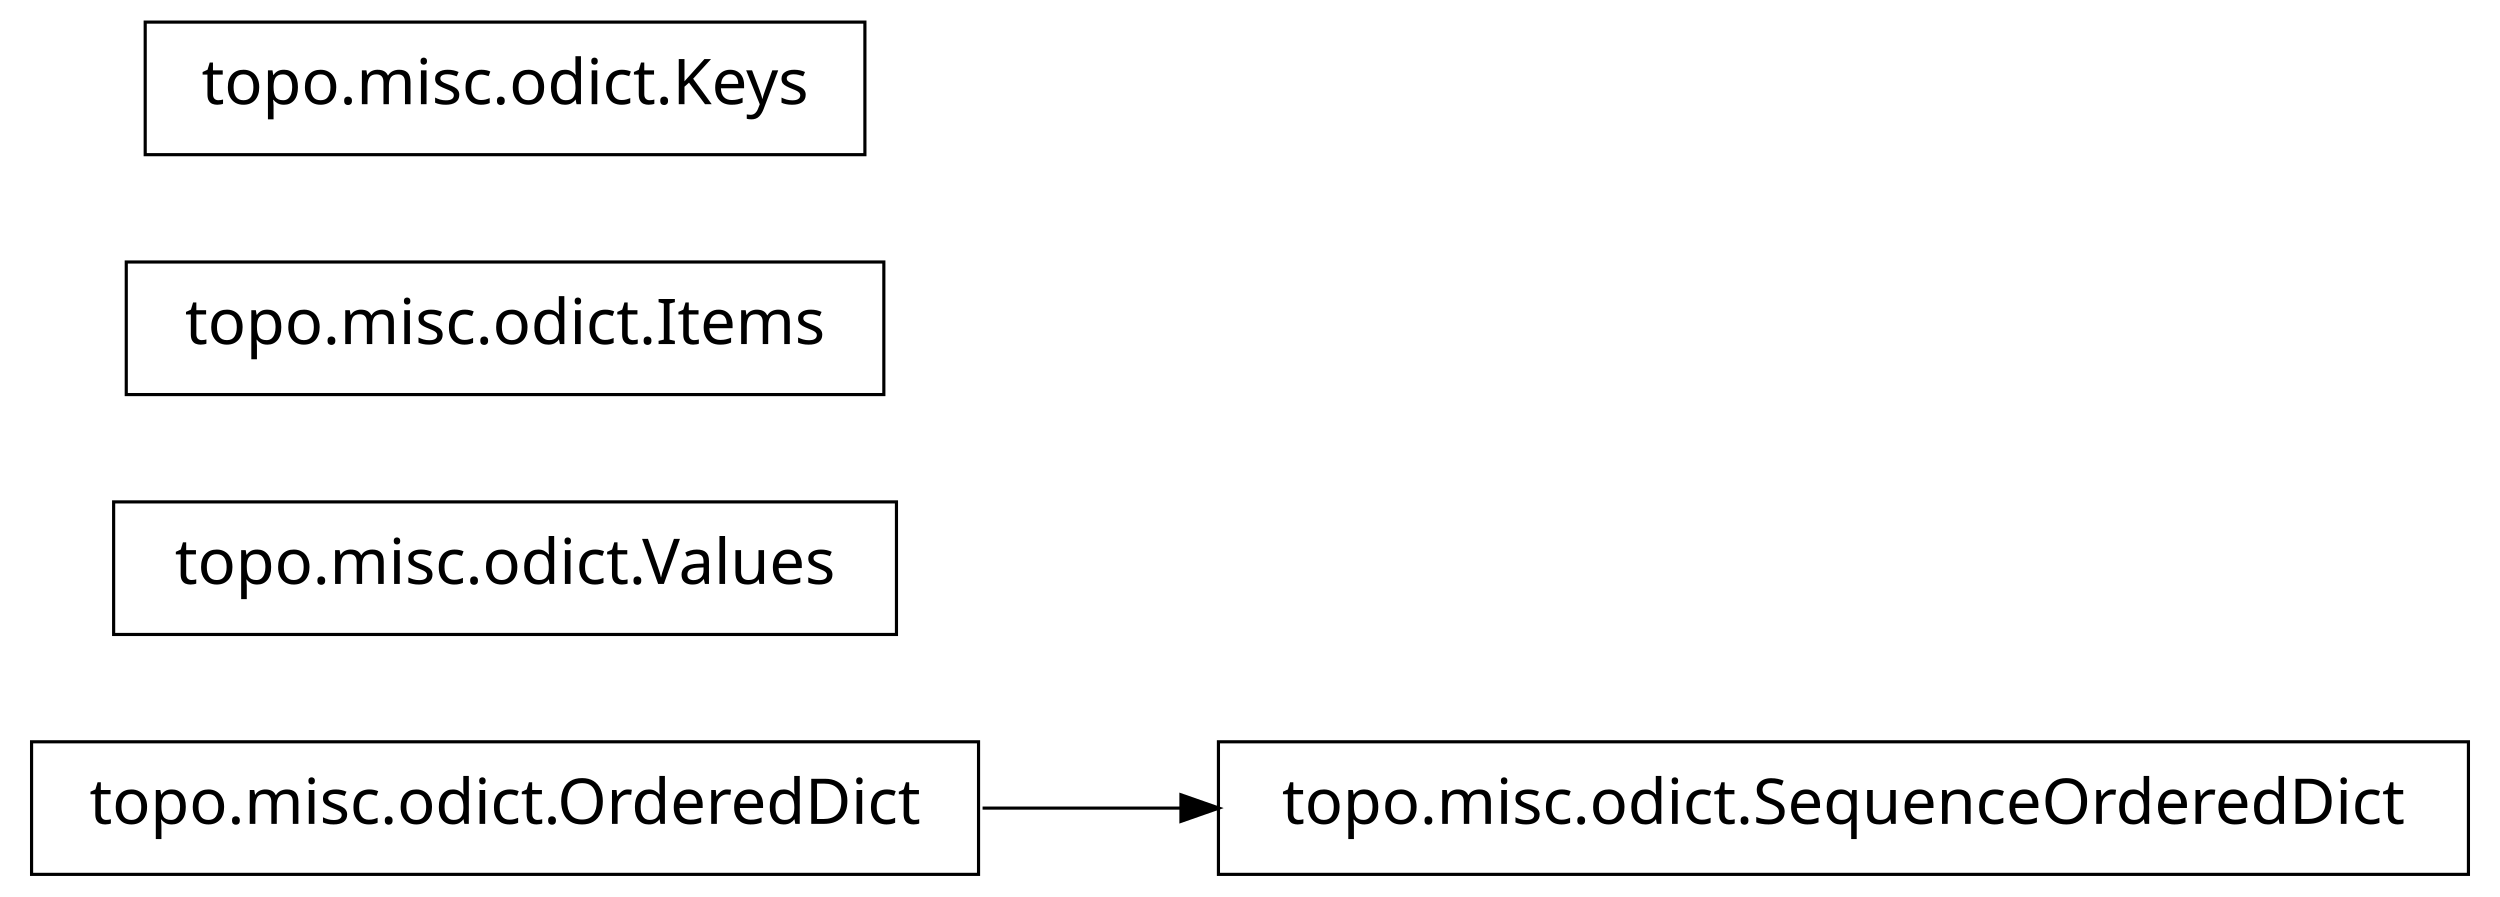
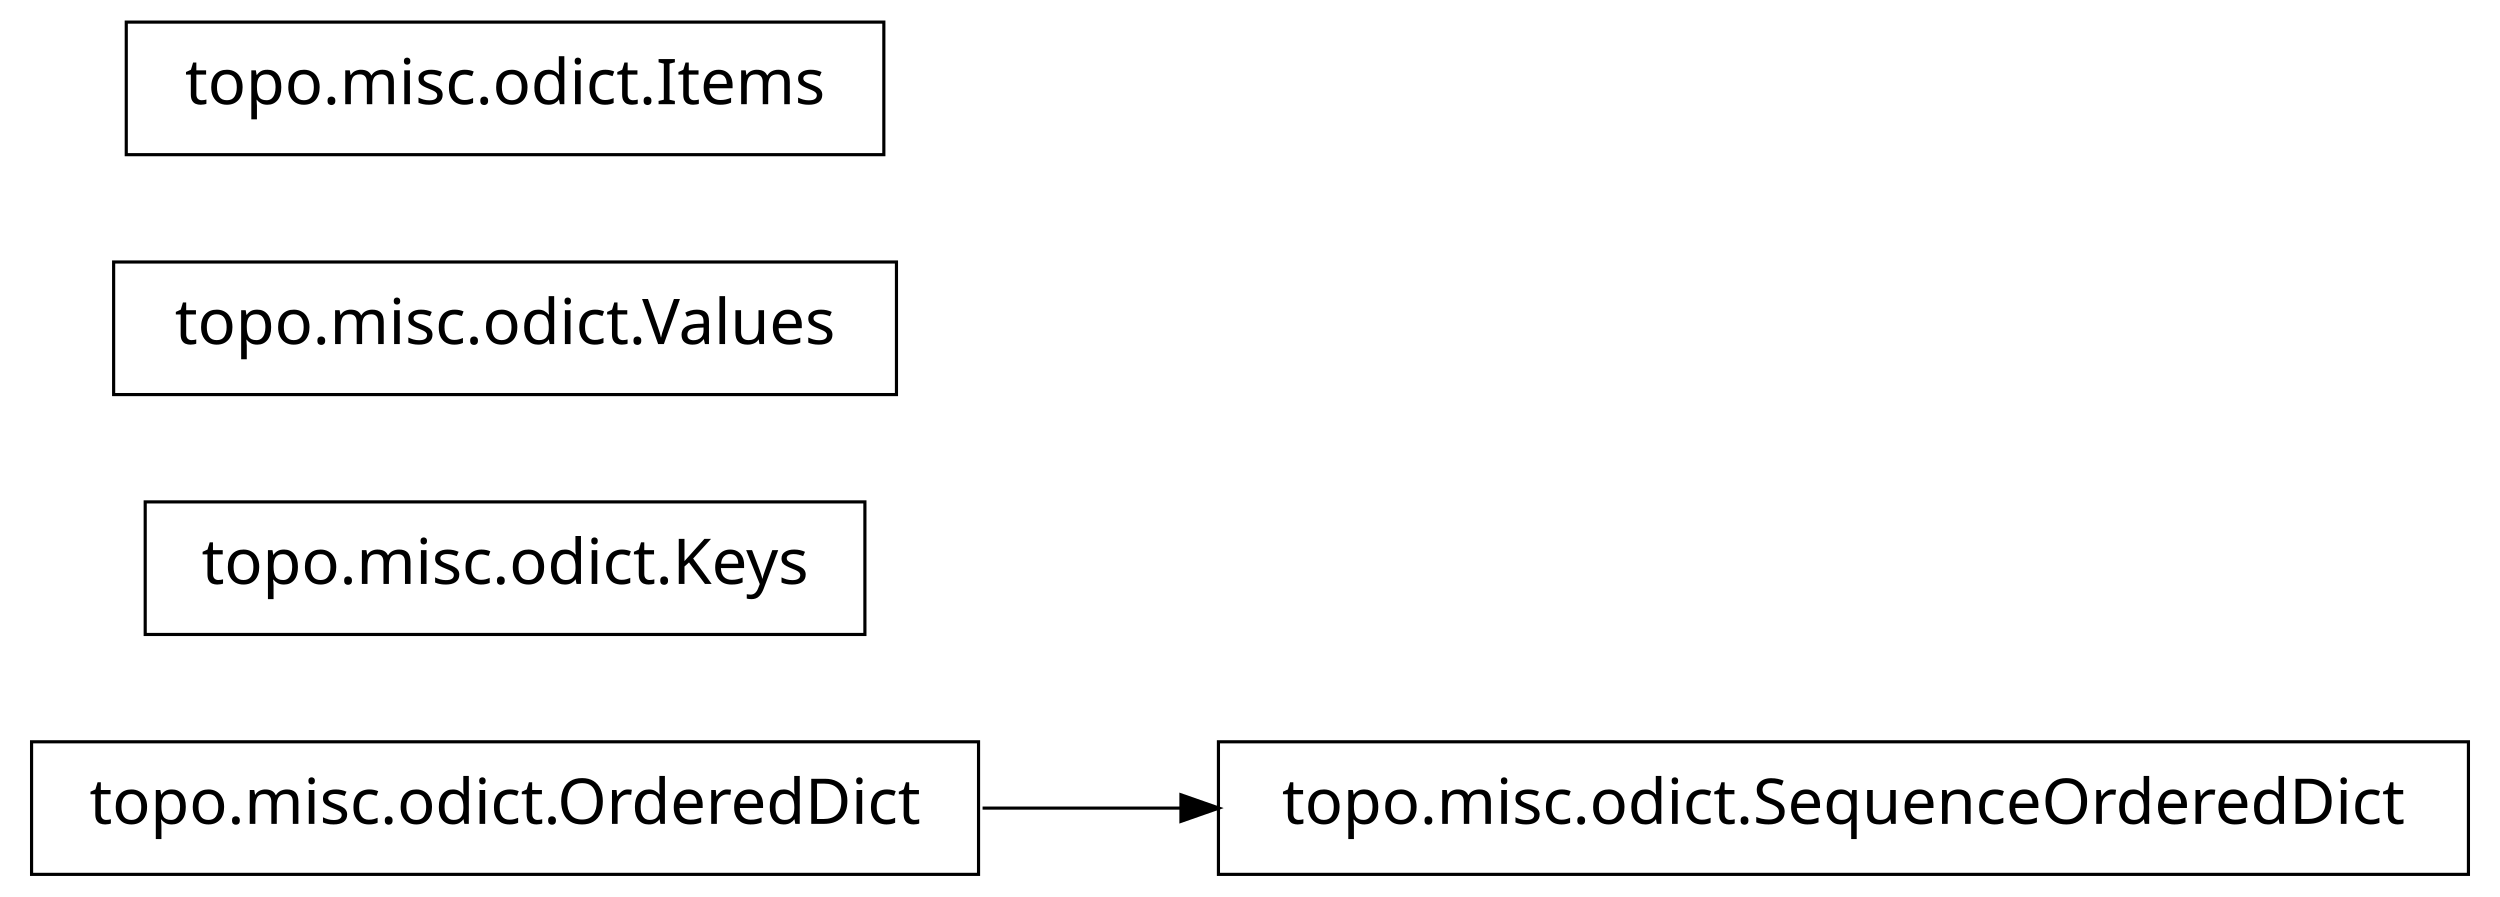
<svg xmlns="http://www.w3.org/2000/svg" width="396pt" height="142pt" viewBox="0.00 0.00 396.00 142.00">
  <g id="graph1" class="graph" transform="scale(1 1) rotate(0) translate(4 138)">
    <polygon fill="white" stroke="white" points="-4,5 -4,-138 393,-138 393,5 -4,5" />
    <g id="node1" class="node">
      <polygon fill="none" stroke="black" stroke-width="0.5" points="151,-20.5 1,-20.5 1,0.5 151,0.5 151,-20.5" />
      <text text-anchor="middle" x="76" y="-7.5" font-family="Vera" font-size="10.00">topo.misc.odict.OrderedDict</text>
    </g>
-     <g id="node2" class="node">
+     <g id="node3" class="node">
      <polygon fill="none" stroke="black" stroke-width="0.5" points="387,-20.5 189,-20.5 189,0.5 387,0.5 387,-20.5" />
      <text text-anchor="middle" x="288" y="-7.5" font-family="Vera" font-size="10.00">topo.misc.odict.SequenceOrderedDict</text>
    </g>
    <g id="edge2" class="edge">
      <path fill="none" stroke="black" stroke-width="0.5" d="M151.639,-10C161.858,-10 172.488,-10 183.104,-10" />
      <polygon fill="black" stroke="black" points="183.312,-11.75 188.312,-10 183.312,-8.25 183.312,-11.75" />
    </g>
-     <g id="node4" class="node">
-       <polygon fill="none" stroke="black" stroke-width="0.5" points="138,-58.5 14,-58.5 14,-37.5 138,-37.5 138,-58.5" />
-       <text text-anchor="middle" x="76" y="-45.5" font-family="Vera" font-size="10.00">topo.misc.odict.Values</text>
+     <g id="node2" class="node">
+       <polygon fill="none" stroke="black" stroke-width="0.5" points="133,-58.5 19,-58.5 19,-37.5 133,-37.5 133,-58.5" />
+       <text text-anchor="middle" x="76" y="-45.5" font-family="Vera" font-size="10.00">topo.misc.odict.Keys</text>
    </g>
    <g id="node5" class="node">
-       <polygon fill="none" stroke="black" stroke-width="0.5" points="136,-96.5 16,-96.5 16,-75.5 136,-75.5 136,-96.5" />
-       <text text-anchor="middle" x="76" y="-83.5" font-family="Vera" font-size="10.00">topo.misc.odict.Items</text>
+       <polygon fill="none" stroke="black" stroke-width="0.5" points="138,-96.5 14,-96.5 14,-75.5 138,-75.5 138,-96.5" />
+       <text text-anchor="middle" x="76" y="-83.5" font-family="Vera" font-size="10.00">topo.misc.odict.Values</text>
    </g>
    <g id="node6" class="node">
-       <polygon fill="none" stroke="black" stroke-width="0.5" points="133,-134.5 19,-134.5 19,-113.5 133,-113.5 133,-134.5" />
-       <text text-anchor="middle" x="76" y="-121.5" font-family="Vera" font-size="10.00">topo.misc.odict.Keys</text>
+       <polygon fill="none" stroke="black" stroke-width="0.5" points="136,-134.5 16,-134.5 16,-113.5 136,-113.5 136,-134.5" />
+       <text text-anchor="middle" x="76" y="-121.5" font-family="Vera" font-size="10.00">topo.misc.odict.Items</text>
    </g>
  </g>
</svg>
